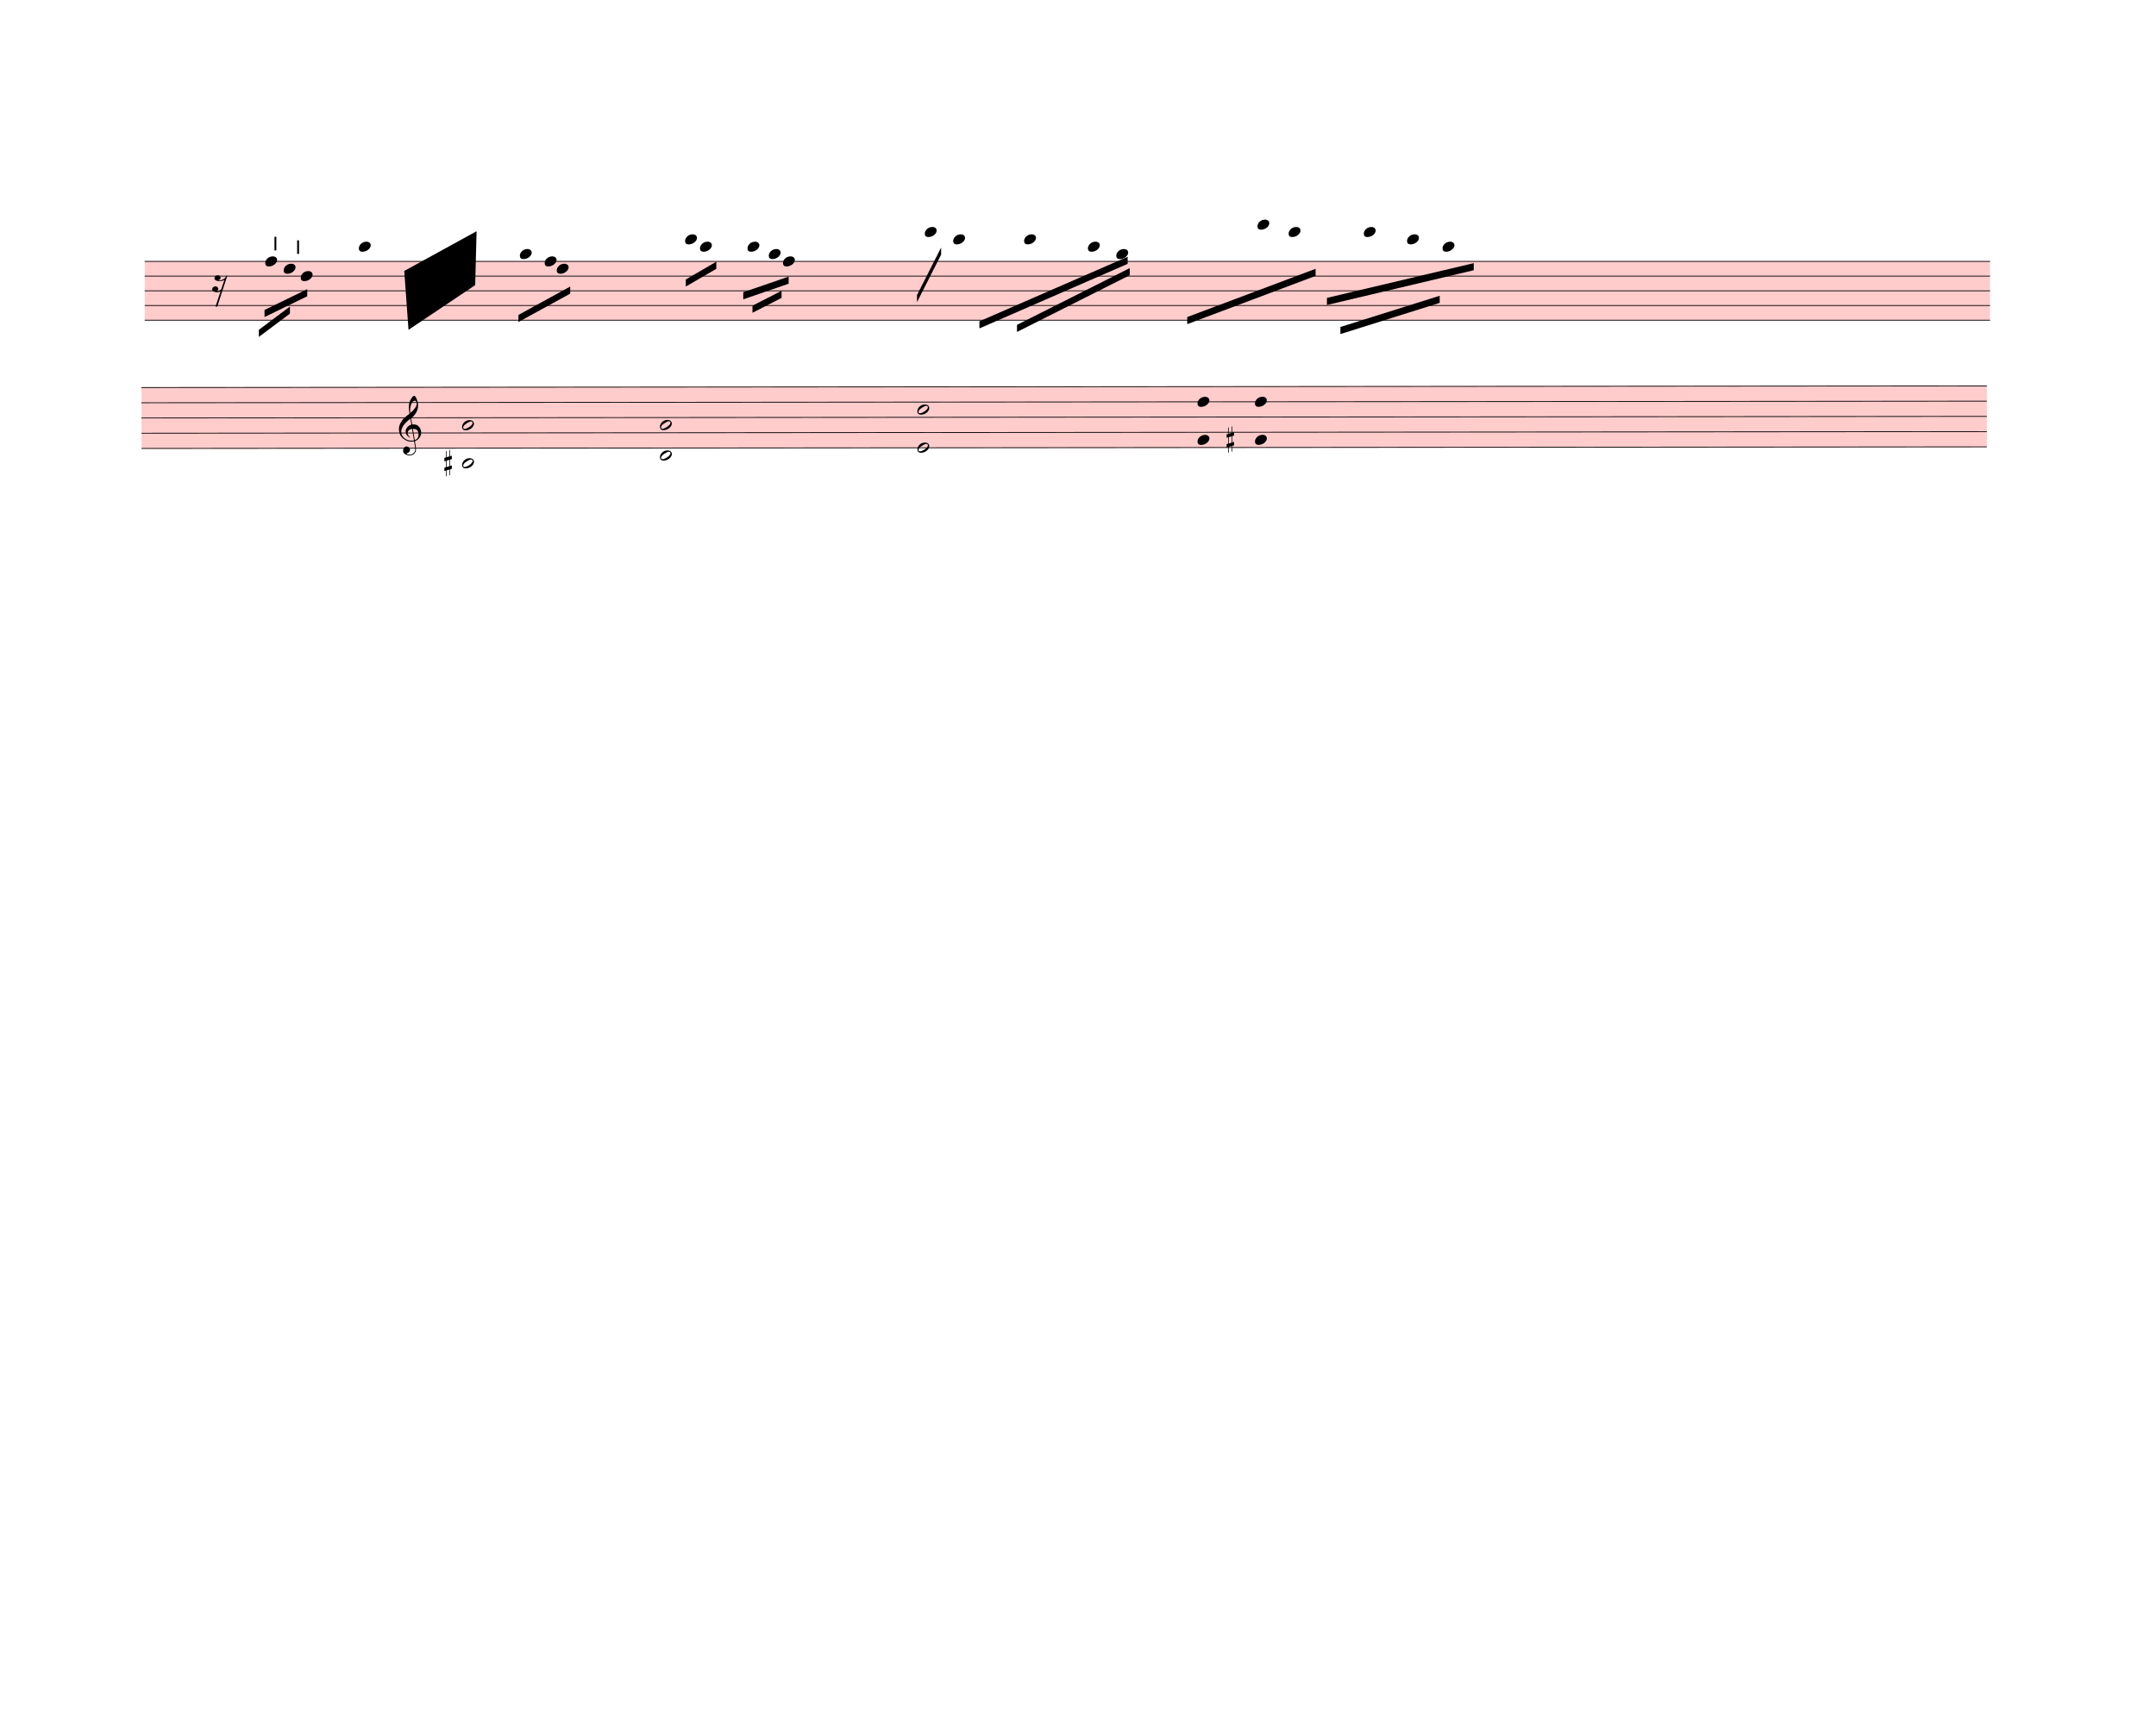
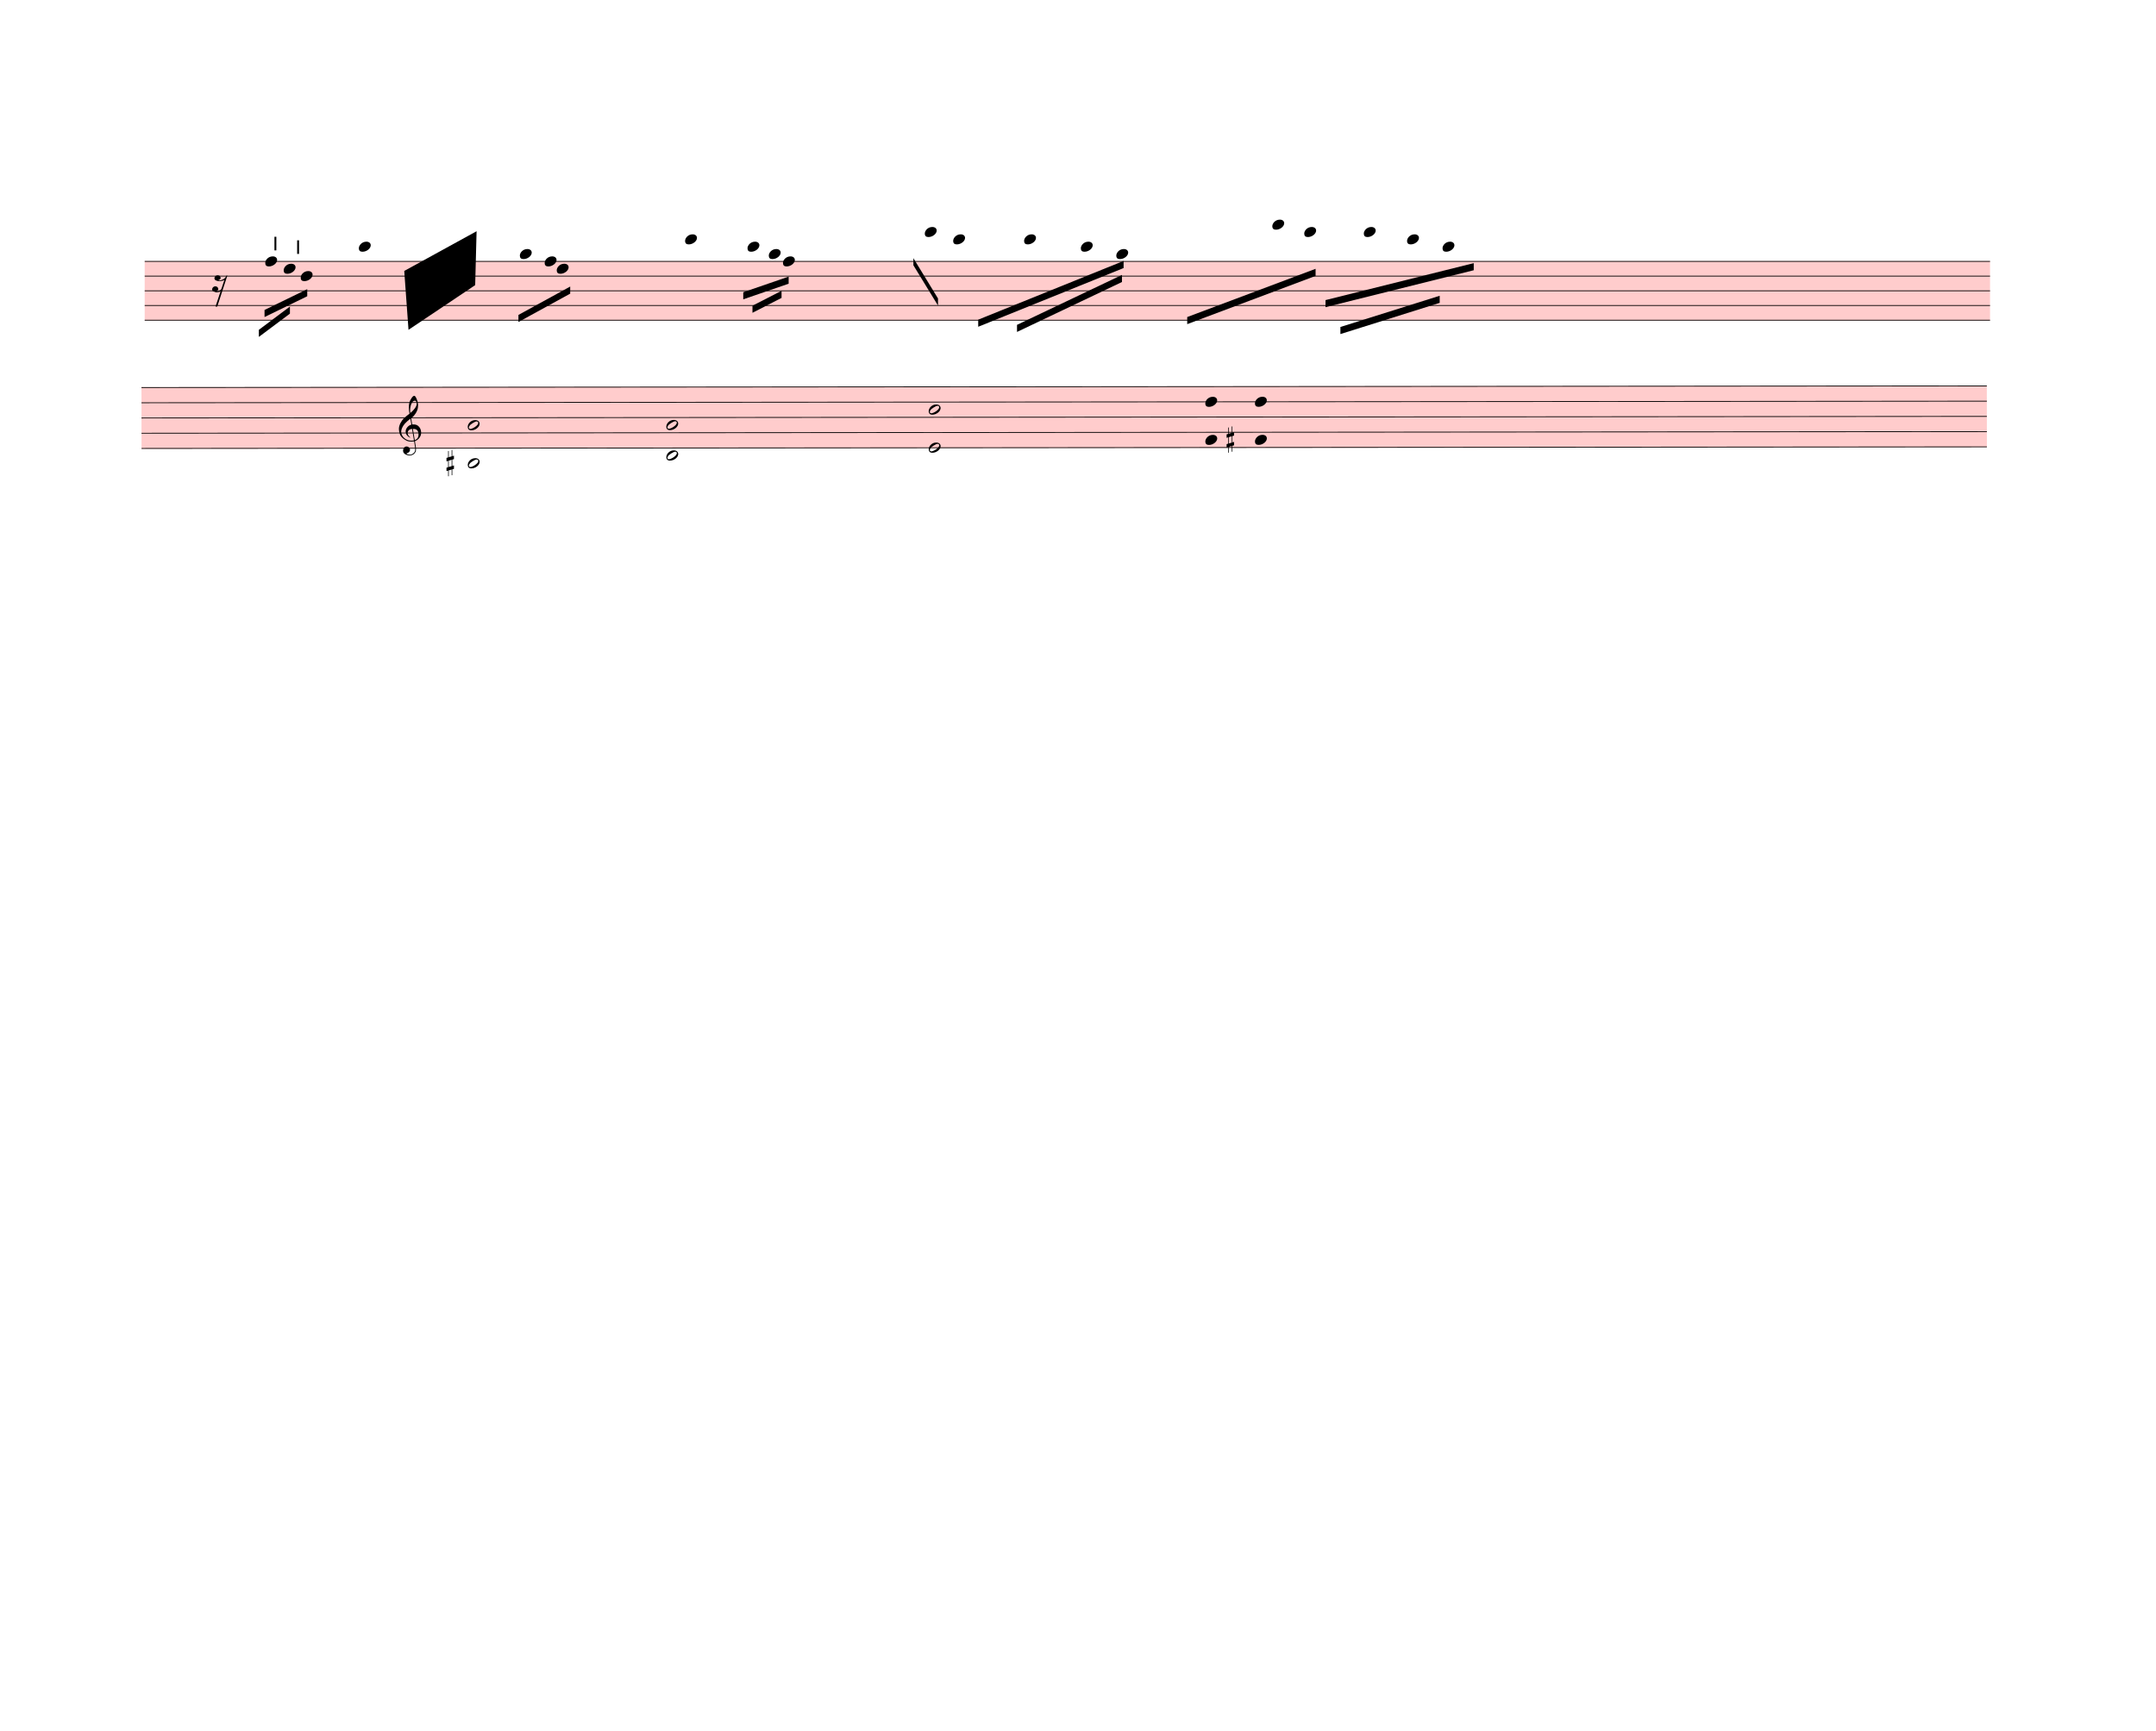
<svg xmlns="http://www.w3.org/2000/svg" width="760px" height="610px" viewBox="0 0 27360 21960" version="1.1" overflow="visible">
  <defs>
    <style type="text/css">
    /* .staff * {
      fill: #000;
      stroke: #000;
    }

    .deletionBack {
      fill: #00000033;
    } */
  </style>
    <symbol id="sym_notehead_quarter" viewBox="0 0 1000 1000" overflow="inherit">
      <path transform="scale(1,-1)" d="M0 -39c0 68 73 172 200 172c66 0 114 -37 114 -95c0 -84 -106 -171 -218 -171c-64 0 -96 30 -96 94z" />
    </symbol>
    <symbol id="sym_rest_rest16th" viewBox="0 0 1000 1000" overflow="inherit">
      <path transform="scale(1,-1)" d="M133 -111c0 -33 -21 -50 -52 -55c10 -3 18 -4 25 -4c40 0 69 24 90 47l66 197c-36 -18 -64 -25 -112 -25c-23 0 -38 3 -45 8c-37 7 -55 27 -55 59c8 35 30 54 68 58c45 -6 49 -13 64 -48c0 -3 1 -5 1 -7c0 -27 -25 -46 -52 -49c6 -4 15 -6 26 -6c32 2 62 14 88 29 c32 19 44 36 59 71l7 1l10 2h4c-72 -220 -143 -439 -215 -659h-37l108 324c-20 -13 -51 -20 -82 -20c-21 0 -35 4 -43 10c-37 6 -55 26 -55 58c8 35 31 56 68 60c43 -8 48 -13 64 -51z" />
    </symbol>
    <symbol id="articStroke-symbol" viewBox="0 0 1000 1000" overflow="inherit">
      <path transform="scale(1,-1)" d="M0 0v240h33v-240h-33z" />
    </symbol>
    <symbol id="sym_notehead_half" viewBox="0 0 1000 1000" overflow="inherit">
      <path transform="scale(1,-1)" d="M278 64c0 22 -17 39 -43 39c-12 0 -26 -3 -41 -10c-85 -43 -165 -94 -165 -156c5 -25 15 -32 49 -32c67 11 200 95 200 159zM0 -36c0 68 73 174 200 174c66 0 114 -39 114 -97c0 -84 -106 -173 -218 -173c-64 0 -96 32 -96 96z" />
    </symbol>
    <symbol id="sym_accid_s" viewBox="0 0 1000 1000" overflow="inherit">
      <path transform="scale(1,-1)" d="M136 186v169h17v-164l44 14v-91l-44 -14v-165l44 12v-91l-44 -13v-155h-17v150l-76 -22v-155h-17v149l-43 -13v90l43 14v167l-43 -14v92l43 13v169h17v-163zM60 73v-167l76 22v168z" />
    </symbol>
    <symbol id="sym_clef_G" viewBox="0 0 1000 1000" overflow="inherit">
      <path transform="scale(1,-1)" d="M343 -190c-18 -3 -37 -5 -59 -5c-46 0 -79 6 -101 16c-68 33 -117 72 -146 119c-20 34 -33 80 -37 137c0 5 -1 10 -1 15c0 42 12 86 35 132c23 44 51 82 86 115s75 65 119 98c-2 12 -7 36 -11 72c-3 33 -3 57 -3 69c0 91 12 134 53 200c26 42 50 63 69 63 c16 0 34 -23 54 -71s30 -90 32 -124v-11c0 -85 -16 -126 -52 -187c-10 -16 -49 -70 -76 -92c-10 -7 -20 -15 -29 -23l24 -140c6 1 14 1 22 1c45 0 79 -9 103 -27c46 -33 71 -81 76 -143c1 -5 1 -12 1 -17c0 -96 -68 -163 -141 -193c6 -44 14 -86 20 -126c4 -24 4 -45 4 -62 c0 -23 -3 -41 -10 -54c-27 -50 -69 -77 -123 -80c-4 0 -9 -1 -13 -1c-29 0 -56 8 -84 21c-39 19 -60 46 -62 82v8c0 23 6 43 16 59c14 22 35 32 61 34h5c38 0 72 -32 75 -67v-7c0 -40 -26 -67 -81 -83c13 -19 39 -28 79 -28c48 0 90 34 109 67c7 12 10 31 10 57 c0 16 -1 33 -4 52c-6 41 -14 83 -20 124zM358 730c-74 0 -105 -137 -105 -223c0 -19 2 -37 4 -55c39 30 72 64 99 100c31 41 46 77 46 108v7c-3 41 -16 63 -42 63h-2zM315 92l42 -253c57 19 86 61 86 125c0 5 0 12 -1 18c-5 74 -44 110 -117 110h-10zM297 91 c-56 -2 -100 -36 -100 -93v-6c2 -36 34 -77 59 -89c-2 -2 -6 -4 -8 -8c-54 26 -91 69 -96 134v8c0 53 35 98 69 124c18 13 37 23 60 28l-22 132c-16 -10 -41 -29 -72 -57c-39 -34 -66 -65 -84 -92c-35 -54 -52 -102 -52 -142v-10c4 -53 27 -99 72 -137s96 -56 157 -56 c19 0 40 2 59 7c-15 86 -28 172 -42 257z" />
    </symbol>
  </defs>
  <g class="rastrums">
    <g class="rastrum" data-id="ra22e3655-1660-424f-adbc-86ae8165ce46" style="transform: rotate(0deg); transform-origin: 1836px 3312px;">
      <g class="rastrum bounding-box" data-id="bbox-ra22e3655-1660-424f-adbc-86ae8165ce46">
        <rect x="1836" y="3312" width="23418" height="756" fill="#ff000033" />
      </g>
      <path d="M1836 3317 L25254 3317" stroke-width="10" stroke="black" />
      <path d="M1836 3503.5 L25254 3503.5" stroke-width="10" stroke="black" />
      <path d="M1836 3690 L25254 3690" stroke-width="10" stroke="black" />
      <path d="M1836 3876.5 L25254 3876.5" stroke-width="10" stroke="black" />
      <path d="M1836 4063 L25254 4063" stroke-width="10" stroke="black" />
    </g>
    <g class="rastrum" data-id="rdced473a-1cd0-4505-ab1e-df40f90d9f35" style="transform: rotate(-0.05deg); transform-origin: 1791px 4914px;">
      <g class="rastrum bounding-box" data-id="bbox-rdced473a-1cd0-4505-ab1e-df40f90d9f35">
        <rect x="1791" y="4914" width="23418" height="783" fill="#ff000033" />
      </g>
      <path d="M1791 4919 L25209 4919" stroke-width="10" stroke="black" />
      <path d="M1791 5112.25 L25209 5112.25" stroke-width="10" stroke="black" />
      <path d="M1791 5305.5 L25209 5305.5" stroke-width="10" stroke="black" />
      <path d="M1791 5498.75 L25209 5498.75" stroke-width="10" stroke="black" />
      <path d="M1791 5692 L25209 5692" stroke-width="10" stroke="black" />
    </g>
  </g>
  <g class="draft" data-label="3" data-id="dbd475f42-f368-47c4-8eb9-da7538592565">
    <g class="system" data-id="se34368df-50d9-42f5-8389-4a9f2f7a3a7c">
      <g class="staff" data-n="1" data-rastrum="ra22e3655-1660-424f-adbc-86ae8165ce46" style="transform: rotate(0deg); transform-origin: 1836px 3312px;">
        <g class="note" data-id="d1ea4b87e-bf2b-4c94-9eaf-1325c42f4ebc" data-stem.dir="down">
          <g class="notehead">
            <use href="#sym_notehead_quarter" height="480px" width="480px" x="3816" y="3503.5" />
          </g>
          <g class="stem">
            <path d="M3816 3503.5 L3816 4249.5" stroke-width="14" />
          </g>
        </g>
        <g class="note" data-id="df407b073-8c27-46b8-a528-967e712da807" data-stem.dir="down">
          <g class="notehead">
            <use href="#sym_notehead_quarter" height="480px" width="480px" x="3366" y="3317" />
          </g>
          <g class="stem">
            <path d="M3366 3317 L3366 3876.5" stroke-width="14" />
          </g>
        </g>
        <g class="note" data-id="dbffd639e-b732-4a09-8edc-14c30c861208" data-stem.dir="down">
          <g class="notehead">
            <use href="#sym_notehead_quarter" height="480px" width="480px" x="3600" y="3410.25" />
          </g>
          <g class="stem">
            <path d="M3600 3410.25 L3600 3690" stroke-width="14" />
          </g>
        </g>
        <g class="note" data-id="d144f06ac-a6cd-4e05-9d46-f7a594e388ef" data-stem.dir="down">
          <g class="notehead">
            <use href="#sym_notehead_quarter" height="480px" width="480px" x="4554" y="3130.5" />
          </g>
          <g class="ledgerLines above">
            <path d="M4515 3130.5 L4743 3130.5" stroke-width="18" />
          </g>
          <g class="stem">
            <path d="M4554 3130.5 L4554 3503.5" stroke-width="14" />
          </g>
        </g>
        <g class="note" data-id="dee3e8ac5-255b-42ed-a375-f879742ee6d7" data-stem.dir="down">
          <g class="notehead">
            <use href="#sym_notehead_quarter" height="480px" width="480px" x="6597" y="3223.75" />
          </g>
          <g class="ledgerLines above" />
          <g class="stem">
            <path d="M6597 3223.75 L6597 3783.25" stroke-width="14" />
          </g>
        </g>
        <g class="note" data-id="df760b924-fa3f-453a-8ff5-a5cb38835d4d" data-stem.dir="down">
          <g class="notehead">
            <use href="#sym_notehead_quarter" height="480px" width="480px" x="6912" y="3317" />
          </g>
          <g class="stem">
            <path d="M6912 3317 L6912 3690" stroke-width="14" />
          </g>
        </g>
        <g class="note" data-id="d9ca8aa88-d862-4126-8e3a-403a7405f120" data-stem.dir="down">
          <g class="notehead">
            <use href="#sym_notehead_quarter" height="480px" width="480px" x="7065" y="3410.25" />
          </g>
          <g class="stem">
            <path d="M7065 3410.25 L7065 3783.25" stroke-width="14" />
          </g>
        </g>
        <g class="note" data-id="d692fbe32-ab04-4692-b2d5-e06c0715386a" data-stem.dir="down">
          <g class="notehead">
            <use href="#sym_notehead_quarter" height="480px" width="480px" x="8694" y="3037.25" />
          </g>
          <g class="ledgerLines above">
            <path d="M8655 3130.5 L8883 3130.5" stroke-width="18" />
          </g>
          <g class="stem">
            <path d="M8694 3037.25 L8694 3503.5" stroke-width="14" />
          </g>
        </g>
-         <g class="note" data-id="d83e2c5e6-ac16-44b5-a1bb-61fa3c854a8b" data-stem.dir="down">
-           <g class="notehead">
-             <use href="#sym_notehead_quarter" height="480px" width="480px" x="8883" y="3130.5" />
-           </g>
-           <g class="ledgerLines above">
-             <path d="M8844 3130.5 L9072 3130.5" stroke-width="18" />
-           </g>
-           <g class="stem">
-             <path d="M8883 3130.5 L8883 3503.5" stroke-width="14" />
-           </g>
-         </g>
        <g class="note" data-id="d7857d378-bcbf-4f8f-b2b4-1319adea54c8" data-stem.dir="down">
          <g class="notehead">
            <use href="#sym_notehead_quarter" height="480px" width="480px" x="9486" y="3130.5" />
          </g>
          <g class="ledgerLines above">
            <path d="M9447 3130.5 L9675 3130.5" stroke-width="18" />
          </g>
          <g class="stem">
            <path d="M9486 3130.5 L9486 3503.5" stroke-width="14" />
          </g>
        </g>
        <g class="note" data-id="d03bff0c5-0966-45d3-9bfb-291c32fd238c" data-stem.dir="down">
          <g class="notehead">
            <use href="#sym_notehead_quarter" height="480px" width="480px" x="9756" y="3223.75" />
          </g>
          <g class="ledgerLines above" />
          <g class="stem">
            <path d="M9756 3223.75 L9756 3503.5" stroke-width="14" />
          </g>
        </g>
        <g class="note" data-id="d955b2b7e-6741-4662-a120-c8f08ca91d6d" data-stem.dir="down">
          <g class="notehead">
            <use href="#sym_notehead_quarter" height="480px" width="480px" x="9936" y="3317" />
          </g>
          <g class="stem">
            <path d="M9936 3317 L9936 3690" stroke-width="14" />
          </g>
        </g>
        <g class="note" data-id="d6fdfb59d-ab33-47c7-a884-bb681549865d" data-stem.dir="down">
          <g class="notehead">
            <use href="#sym_notehead_quarter" height="480px" width="480px" x="11736" y="2944" />
          </g>
          <g class="ledgerLines above">
            <path d="M11697 3130.5 L11925 3130.5" stroke-width="18" />
            <path d="M11697 2944 L11925 2944" stroke-width="18" />
          </g>
          <g class="stem">
            <path d="M11736 2944 L11736 3410.25" stroke-width="14" />
          </g>
        </g>
        <g class="note" data-id="ddf32d638-2375-4c03-8c14-ca45dcb427a8" data-stem.dir="down">
          <g class="notehead">
            <use href="#sym_notehead_quarter" height="480px" width="480px" x="12096" y="3037.25" />
          </g>
          <g class="ledgerLines above">
            <path d="M12057 3130.5 L12285 3130.5" stroke-width="18" />
          </g>
          <g class="stem">
            <path d="M12096 3037.25 L12096 3596.75" stroke-width="14" />
          </g>
        </g>
        <g class="note" data-id="db3340736-43ea-40dd-9b59-2075a1b80272" data-stem.dir="down">
          <g class="notehead">
            <use href="#sym_notehead_quarter" height="480px" width="480px" x="12996" y="3037.25" />
          </g>
          <g class="ledgerLines above">
            <path d="M12957 3130.5 L13185 3130.5" stroke-width="18" />
          </g>
          <g class="stem">
            <path d="M12996 3037.25 L12996 3596.75" stroke-width="14" />
          </g>
        </g>
        <g class="note" data-id="d9bd31161-f13b-41ca-a180-c6d5f4af3fec" data-stem.dir="down">
          <g class="notehead">
-             <use href="#sym_notehead_quarter" height="480px" width="480px" x="13806" y="3130.5" />
-           </g>
-           <g class="ledgerLines above">
-             <path d="M13767 3130.5 L13995 3130.5" stroke-width="18" />
-           </g>
-           <g class="stem">
-             <path d="M13806 3130.5 L13806 3503.5" stroke-width="14" />
+             <use href="#sym_notehead_quarter" height="480px" width="480px" x="13716" y="3130.5" />
+           </g>
+           <g class="ledgerLines above">
+             <path d="M13677 3130.5 L13905 3130.5" stroke-width="18" />
+           </g>
+           <g class="stem">
+             <path d="M13716 3130.5 L13716 3503.5" stroke-width="14" />
          </g>
        </g>
        <g class="note" data-id="df2185142-cbd0-48bf-a60f-349e9f69535a" data-stem.dir="down">
          <g class="notehead">
            <use href="#sym_notehead_quarter" height="480px" width="480px" x="14166" y="3223.75" />
          </g>
          <g class="ledgerLines above" />
          <g class="stem">
            <path d="M14166 3223.75 L14166 3783.25" stroke-width="14" />
          </g>
        </g>
        <g class="note" data-id="d36894e3e-b4d8-494a-8dd1-065a586167d4" data-stem.dir="down">
          <g class="notehead">
-             <use href="#sym_notehead_quarter" height="480px" width="480px" x="15957" y="2850.75" />
-           </g>
-           <g class="ledgerLines above">
-             <path d="M15918 3130.5 L16146 3130.5" stroke-width="18" />
-             <path d="M15918 2944 L16146 2944" stroke-width="18" />
-           </g>
-           <g class="stem">
-             <path d="M15957 2850.75 L15957 3596.75" stroke-width="14" />
+             <use href="#sym_notehead_quarter" height="480px" width="480px" x="16146" y="2850.75" />
+           </g>
+           <g class="ledgerLines above">
+             <path d="M16107 3130.5 L16335 3130.5" stroke-width="18" />
+             <path d="M16107 2944 L16335 2944" stroke-width="18" />
+           </g>
+           <g class="stem">
+             <path d="M16146 2850.75 L16146 3596.75" stroke-width="14" />
          </g>
        </g>
        <g class="note" data-id="d158d93ec-14bf-4457-acbf-c99eb00c8874" data-stem.dir="down">
          <g class="notehead">
-             <use href="#sym_notehead_quarter" height="480px" width="480px" x="16353" y="2944" />
-           </g>
-           <g class="ledgerLines above">
-             <path d="M16314 3130.5 L16542 3130.5" stroke-width="18" />
-             <path d="M16314 2944 L16542 2944" stroke-width="18" />
-           </g>
-           <g class="stem">
-             <path d="M16353 2944 L16353 3503.5" stroke-width="14" />
+             <use href="#sym_notehead_quarter" height="480px" width="480px" x="16551" y="2944" />
+           </g>
+           <g class="ledgerLines above">
+             <path d="M16512 3130.5 L16740 3130.5" stroke-width="18" />
+             <path d="M16512 2944 L16740 2944" stroke-width="18" />
+           </g>
+           <g class="stem">
+             <path d="M16551 2944 L16551 3503.5" stroke-width="14" />
          </g>
        </g>
        <g class="note" data-id="d72b601f1-9605-4503-9992-fee34154a84d" data-stem.dir="down">
          <g class="notehead">
            <use href="#sym_notehead_quarter" height="480px" width="480px" x="17307" y="2944" />
          </g>
          <g class="ledgerLines above">
            <path d="M17268 3130.5 L17496 3130.5" stroke-width="18" />
            <path d="M17268 2944 L17496 2944" stroke-width="18" />
          </g>
          <g class="stem">
            <path d="M17307 2944 L17307 3596.75" stroke-width="14" />
          </g>
        </g>
        <g class="note" data-id="df9ba2661-b093-4e97-8aad-896c558be209" data-stem.dir="down">
          <g class="notehead">
            <use href="#sym_notehead_quarter" height="480px" width="480px" x="17856" y="3037.25" />
          </g>
          <g class="ledgerLines above">
            <path d="M17817 3130.5 L18045 3130.5" stroke-width="18" />
          </g>
          <g class="stem">
            <path d="M17856 3037.25 L17856 3410.25" stroke-width="14" />
          </g>
        </g>
        <g class="note" data-id="d86bf2833-0dd5-4584-bcb4-9e76776407dd" data-stem.dir="down">
          <g class="notehead">
            <use href="#sym_notehead_quarter" height="480px" width="480px" x="18306" y="3130.5" />
          </g>
          <g class="ledgerLines above">
            <path d="M18267 3130.5 L18495 3130.5" stroke-width="18" />
          </g>
          <g class="stem">
            <path d="M18306 3130.5 L18306 3503.5" stroke-width="14" />
          </g>
        </g>
        <g class="rest" data-id="d5d8e9310-797f-4908-a412-d88dfb2bb3e4">
          <use href="#sym_rest_rest16th" height="597px" width="597px" x="2691" y="3596.75" />
        </g>
        <g class="artic stroke" data-id="d2dec5ba6-1e8e-438d-bfb8-779827f34859" data-class="artic">
          <use href="#articStroke-symbol" x="3483px" y="3177px" height="720px" width="720px" />
        </g>
        <g class="artic stroke" data-id="d9068e599-49d7-486e-83bc-1dac9e29ee6f" data-class="artic">
          <use href="#articStroke-symbol" x="3771px" y="3222px" height="720px" width="720px" />
        </g>
      </g>
      <g class="staff" data-n="2" data-rastrum="rdced473a-1cd0-4505-ab1e-df40f90d9f35" style="transform: rotate(-0.05deg); transform-origin: 1791px 4914px;">
        <g class="chord" data-id="d4500a549-c6f9-4474-8dee-14ccc2718a50" data-stem.dir="down">
          <g class="notehead">
-             <use href="#sym_notehead_half" height="480px" width="480px" x="5859" y="5402.125" />
-           </g>
-           <g class="notehead">
-             <use href="#sym_notehead_half" height="480px" width="480px" x="5859" y="5885.25" />
+             <use href="#sym_notehead_half" height="480px" width="480px" x="5931" y="5402.125" />
+           </g>
+           <g class="notehead">
+             <use href="#sym_notehead_half" height="480px" width="480px" x="5931" y="5885.25" />
          </g>
          <g class="ledgerLines below">
-             <path d="M5820 5885.25 L6048 5885.25" stroke-width="18" />
-           </g>
-           <g class="stem">
-             <path d="M5859 5402.125 L5859 6368.375" stroke-width="14" />
+             <path d="M5892 5885.25 L6120 5885.25" stroke-width="18" />
+           </g>
+           <g class="stem">
+             <path d="M5931 5402.125 L5931 6368.375" stroke-width="14" />
          </g>
        </g>
        <g class="chord" data-id="d7338300c-7a94-46e5-bd7f-99be248684f2" data-stem.dir="down">
          <g class="notehead">
-             <use href="#sym_notehead_half" height="480px" width="480px" x="8370" y="5402.125" />
-           </g>
-           <g class="notehead">
-             <use href="#sym_notehead_half" height="480px" width="480px" x="8370" y="5788.625" />
+             <use href="#sym_notehead_half" height="480px" width="480px" x="8451" y="5402.125" />
+           </g>
+           <g class="notehead">
+             <use href="#sym_notehead_half" height="480px" width="480px" x="8451" y="5788.625" />
          </g>
          <g class="ledgerLines below" />
          <g class="stem">
-             <path d="M8370 5402.125 L8370 6754.875" stroke-width="14" />
+             <path d="M8451 5402.125 L8451 6754.875" stroke-width="14" />
          </g>
        </g>
        <g class="chord" data-id="d13430180-d247-4adb-a4b0-3635cfe58fc2" data-stem.dir="down">
          <g class="notehead">
-             <use href="#sym_notehead_half" height="480px" width="480px" x="11637" y="5208.875" />
-           </g>
-           <g class="notehead">
-             <use href="#sym_notehead_half" height="480px" width="480px" x="11637" y="5692" />
-           </g>
-           <g class="stem">
-             <path d="M11637 5208.875 L11637 6561.625" stroke-width="14" />
+             <use href="#sym_notehead_half" height="480px" width="480px" x="11781" y="5208.875" />
+           </g>
+           <g class="notehead">
+             <use href="#sym_notehead_half" height="480px" width="480px" x="11781" y="5692" />
+           </g>
+           <g class="stem">
+             <path d="M11781 5208.875 L11781 6561.625" stroke-width="14" />
          </g>
        </g>
        <g class="chord" data-id="d710b346f-c29d-4060-8e32-bff6730ad729" data-stem.dir="down">
          <g class="notehead">
-             <use href="#sym_notehead_quarter" height="480px" width="480px" x="15192" y="5112.25" />
-           </g>
-           <g class="notehead">
-             <use href="#sym_notehead_quarter" height="480px" width="480px" x="15192" y="5595.375" />
-           </g>
-           <g class="stem">
-             <path d="M15192 5112.25 L15192 5885.25" stroke-width="14" />
+             <use href="#sym_notehead_quarter" height="480px" width="480px" x="15291" y="5112.25" />
+           </g>
+           <g class="notehead">
+             <use href="#sym_notehead_quarter" height="480px" width="480px" x="15291" y="5595.375" />
+           </g>
+           <g class="stem">
+             <path d="M15291 5112.25 L15291 5885.25" stroke-width="14" />
          </g>
        </g>
        <g class="chord" data-id="d6e6a8c1b-4cb2-4b11-beca-a32bfc36f6c9" data-stem.dir="down">
          <g class="notehead">
            <use href="#sym_notehead_quarter" height="480px" width="480px" x="15921" y="5112.25" />
          </g>
          <g class="notehead">
            <use href="#sym_notehead_quarter" height="480px" width="480px" x="15921" y="5595.375" />
          </g>
          <g class="stem">
            <path d="M15921 5112.25 L15921 5981.875" stroke-width="14" />
          </g>
        </g>
        <g class="accid" data-id="d8bd28407-ca8c-4345-ab81-69b778be9f22">
-           <use href="#sym_accid_s" height="480px" width="480px" x="5634" y="5885.25" />
+           <use href="#sym_accid_s" height="480px" width="480px" x="5661" y="5885.25" />
        </g>
        <g class="accid" data-id="dd9b55829-ac8c-4bac-82ab-e31b9067dccc">
          <use href="#sym_accid_s" height="480px" width="480px" x="15561" y="5595.375" />
        </g>
        <g class="clef" data-id="d74427fdb-3cda-4d08-8415-842329081e87">
          <use href="#sym_clef_G" height="561px" width="561px" x="5058" y="5498.75" />
        </g>
      </g>
      <g class="barLine" data-id="d5ff39aa4-429b-4a17-94c1-3dccf8a292e2">
        <path d="M4311.9 3193.2 L3969.9 6759" stroke-width="27" />
      </g>
      <g class="barLine" data-id="d77587d6c-58b0-43bc-bf48-ed09d8bfa351">
        <path d="M7924.5 3193.2 L7595.1 5865.3" stroke-width="27" />
      </g>
      <g class="barLine" data-id="dbcf26203-5e71-4fbe-8f9e-1b12fc04e5b4">
        <path d="M10557 3285 L9927 6309" stroke-width="27" />
      </g>
      <g class="barLine" data-id="d42cbe8ec-b4ad-45ed-a498-8b49f0b8e44a">
        <path d="M15079.5 2958.3 L13961.7 6971.4" stroke-width="27" />
      </g>
      <g class="beam" data-id="be8a14883-0947-41e5-9128-93f9133dc997" style="transform: rotate(0deg); transform-origin: 1836px 3312px;">
        <polygon points="6579,3996 7236,3636 7236,3726 6579,4086" stroke-opacity="1" fill-opacity="1" />
      </g>
-       <g class="beam" data-id="b0134c403-a6bc-4b41-86ec-d329ed09f936" style="transform: rotate(0deg); transform-origin: 1836px 3312px;">
-         <polygon points="8703,3546 9090,3321 9090,3411 8703,3636" stroke-opacity="1" fill-opacity="1" />
-       </g>
      <g class="beam" data-id="bc4b24ee6-96a4-4f21-9a90-50b41767bf91" style="transform: rotate(0deg); transform-origin: 1836px 3312px;">
        <polygon points="9432,3708 10008,3510 10008,3600 9432,3798" stroke-opacity="1" fill-opacity="1" />
      </g>
      <g class="beam" data-id="b366fc4fb-7a16-41b5-9991-140a2029c3d4" style="transform: rotate(0deg); transform-origin: 1836px 3312px;">
        <polygon points="9549,3879 9918,3690 9918,3780 9549,3969" stroke-opacity="1" fill-opacity="1" />
      </g>
      <g class="beam" data-id="b4ee6f0dd-00de-400c-b7bb-0c1c27456df2" style="transform: rotate(0deg); transform-origin: 1836px 3312px;">
-         <polygon points="11637,3744 11943,3141 11943,3231 11637,3834" stroke-opacity="1" fill-opacity="1" />
+         <polygon points="11591.1,3276 11903.4,3787.2 11903.4,3877.2 11591.1,3366" stroke-opacity="1" fill-opacity="1" />
      </g>
      <g class="beam" data-id="b15657afc-d0ad-462e-886e-0d35832b863b" style="transform: rotate(0deg); transform-origin: 1836px 3312px;">
-         <polygon points="12429,4077 14310,3258 14310,3348 12429,4167" stroke-opacity="1" fill-opacity="1" />
+         <polygon points="12413.7,4056.3 14258.7,3311.1 14258.7,3401.1 12413.7,4146.3" stroke-opacity="1" fill-opacity="1" />
      </g>
      <g class="beam" data-id="bd3fc1538-e5f3-4dc8-b3eb-1925b860f4d1" style="transform: rotate(0deg); transform-origin: 1836px 3312px;">
-         <polygon points="12906,4122 14337,3402 14337,3492 12906,4212" stroke-opacity="1" fill-opacity="1" />
+         <polygon points="12906,4122 14238,3488.4 14238,3578.4 12906,4212" stroke-opacity="1" fill-opacity="1" />
      </g>
      <g class="beam" data-id="bac2265e2-e8c9-4dbc-baca-8ea65394544f" style="transform: rotate(0deg); transform-origin: 1836px 3312px;">
-         <polygon points="16839,3780 18702,3339 18702,3429 16839,3870" stroke-opacity="1" fill-opacity="1" />
+         <polygon points="16821,3807.9 18702,3339 18702,3429 16821,3897.9" stroke-opacity="1" fill-opacity="1" />
      </g>
      <g class="beam" data-id="b3819ecab-4a8f-4f29-8af1-d12e90b748c0" style="transform: rotate(0deg); transform-origin: 1836px 3312px;">
        <polygon points="17010,4149 18270,3753 18270,3843 17010,4239" stroke-opacity="1" fill-opacity="1" />
      </g>
      <g class="beam" data-id="bba558a20-7cb7-4359-a113-e0ea272fca78" style="transform: rotate(0deg); transform-origin: 1836px 3312px;">
        <polygon points="3357,3933 3898.8,3669.3 3898.8,3759.3 3357,4023" stroke-opacity="1" fill-opacity="1" />
      </g>
      <g class="beam" data-id="b1fd585f9-0c81-47c3-8d51-f6d76789b81c" style="transform: rotate(0deg); transform-origin: 1836px 3312px;">
        <polygon points="3285,4185 3679.2,3889.8 3679.2,3979.8 3285,4275" stroke-opacity="1" fill-opacity="1" />
      </g>
      <g class="beam" data-id="bb4531f2d-ecb0-441f-8caa-282ce81a6bf4" style="transform: rotate(0deg); transform-origin: 1836px 3312px;">
        <polygon points="15066,4023 16695,3411 16695,3501 15066,4113" stroke-opacity="1" fill-opacity="1" />
      </g>
    </g>
    <g class="deletions">
      <g data-id="x7174aeda-5572-4e48-82e7-b3c07dee5092" data-class="del" class="del">
        <path data-id="x7174aeda-5572-4e48-82e7-b3c07dee5092" d="M5130.0,3438.0 L6048.0,2934.0 L6030.0,3618.0 L5184.0,4185.0 Z" class="deletionBack" />
        <path d="M5130.0,3438.0 L6030.0,3618.0" stroke-width="9" class="deletionLine" />
        <path d="M6048.0,2934.0 L5184.0,4185.0" stroke-width="9" class="deletionLine" />
      </g>
    </g>
  </g>
</svg>
